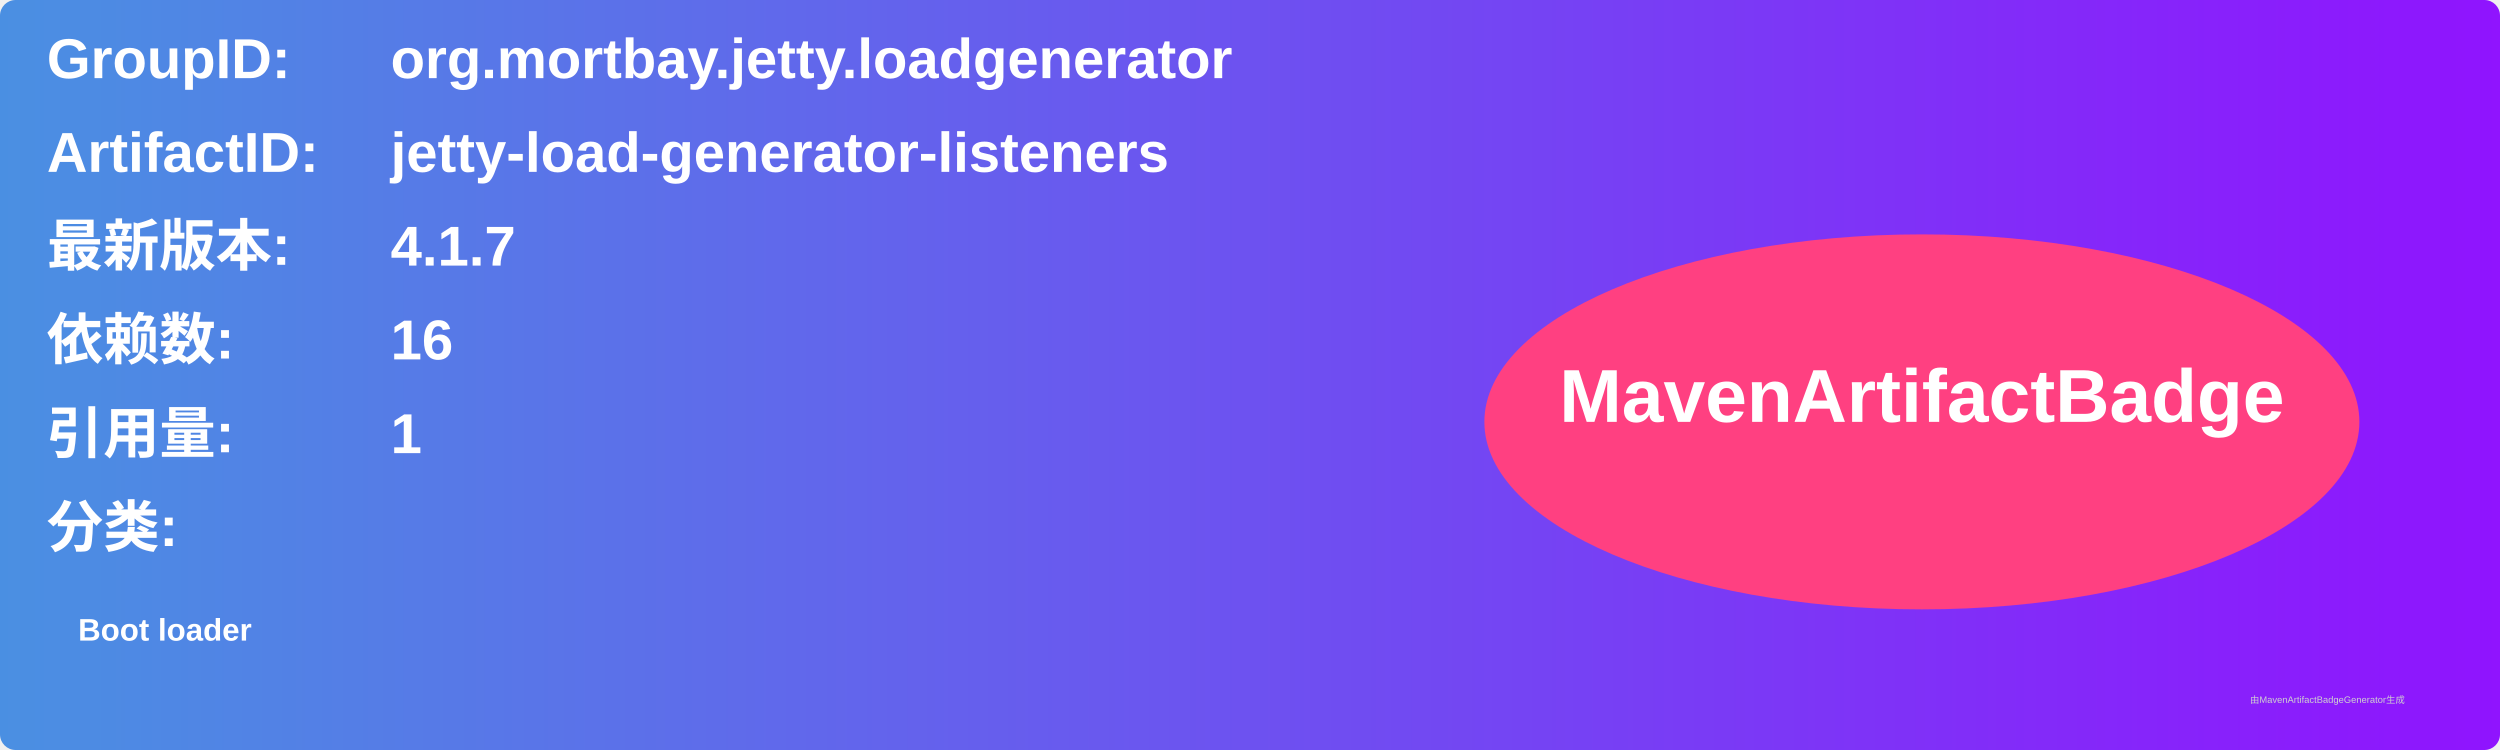
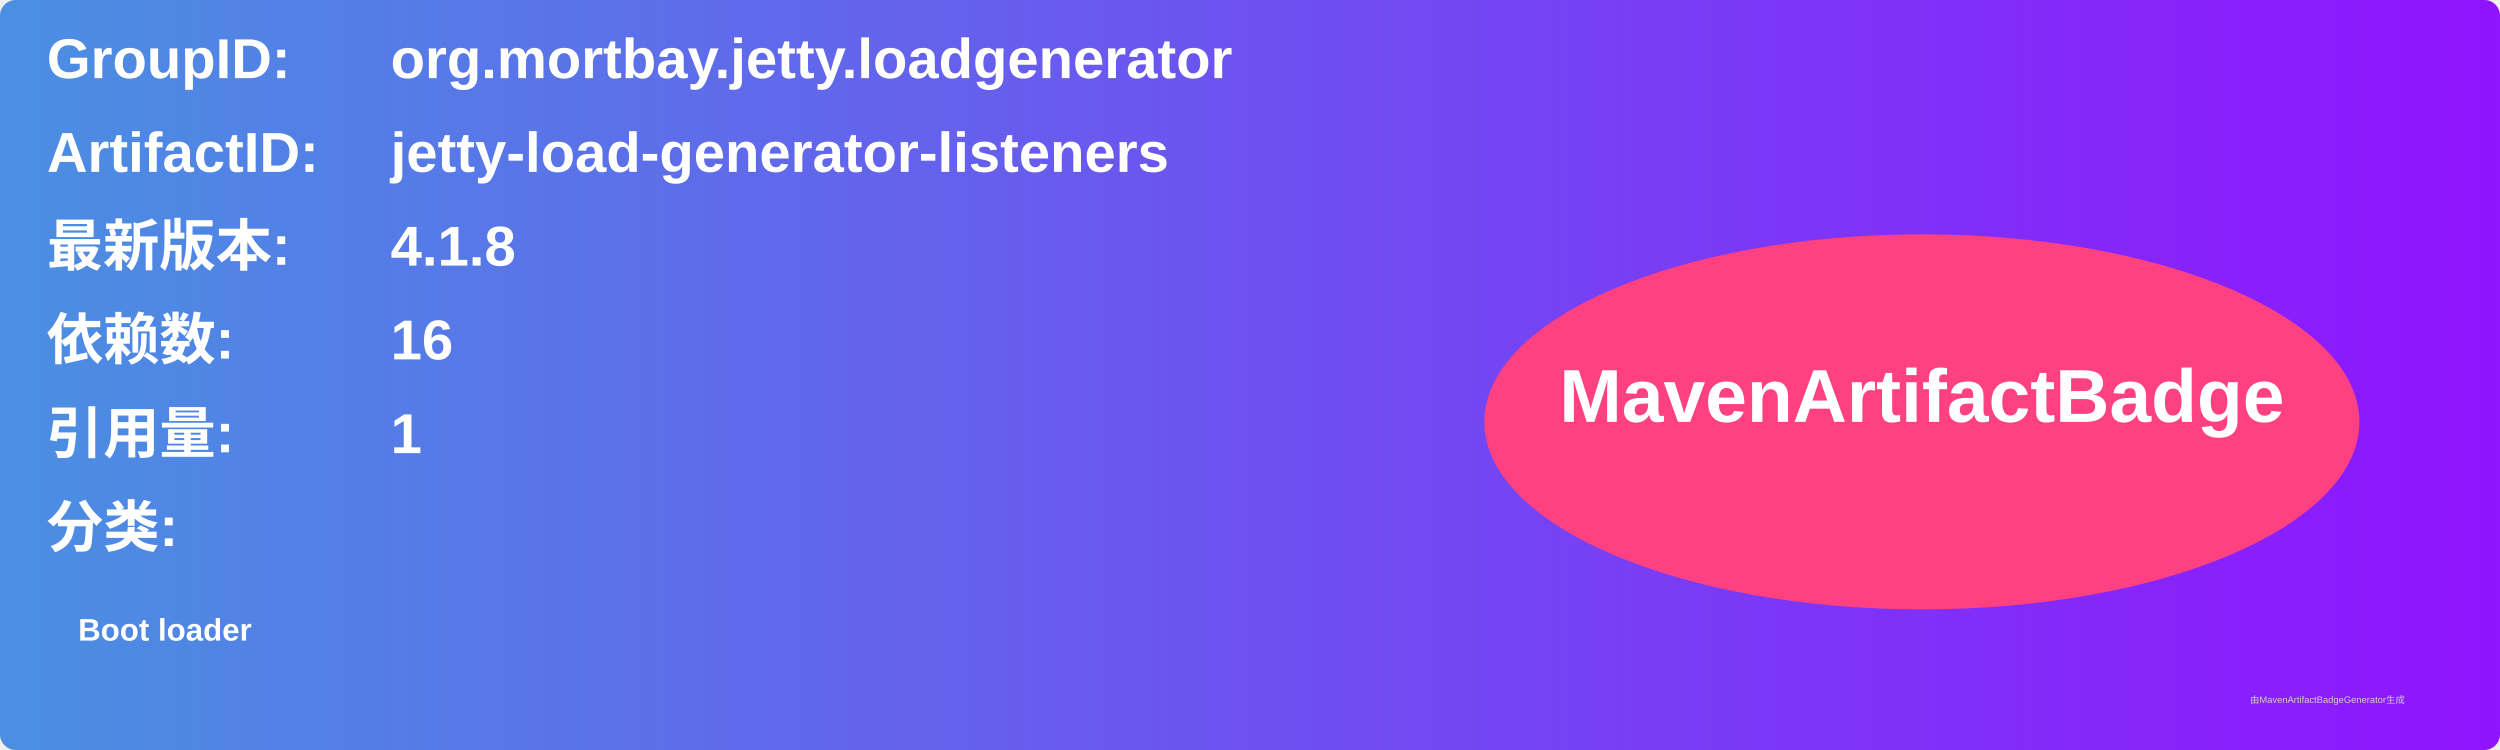
<svg xmlns="http://www.w3.org/2000/svg" width="800" height="240" viewBox="0 0 800 240">
  <linearGradient id="grad" x1="0%" y1="0%" x2="100%" y2="0%">
    <stop offset="0%" stop-color="#4a90e2" />
    <stop offset="100%" stop-color="#9013fe" />
  </linearGradient>
  <rect width="100%" height="100%" rx="5" ry="5" fill="url(#grad)" />
  <g transform="translate(15, 15)">
    <text x="0" y="10" font-family="Arial" font-size="18" fill="white" font-weight="bold" width="260">GroupID:</text>
    <text x="110" y="10" font-family="Arial" font-size="18" fill="white" font-weight="bold" width="460">org.mortbay.jetty.loadgenerator</text>
    <text x="0" y="40" font-family="Arial" font-size="18" fill="white" font-weight="bold" width="260">ArtifactID:</text>
    <text x="110" y="40" font-family="Arial" font-size="18" fill="white" font-weight="bold" width="460">jetty-load-generator-listeners</text>
    <text x="0" y="70" font-family="Arial" font-size="18" fill="white" font-weight="bold">最新版本:</text>
    <text x="110" y="70" font-family="Arial" font-size="18" fill="white" font-weight="bold">
-       <tspan font-weight="bold">4.1.7</tspan>
+       <tspan font-weight="bold">4.1.8</tspan>
    </text>
    <text x="0" y="100" font-family="Arial" font-size="18" fill="white" font-weight="bold">依赖数: </text>
    <text x="110" y="100" font-family="Arial" font-size="18" fill="white">
      <tspan font-weight="bold">16</tspan>
    </text>
    <text x="0" y="130" font-family="Arial" font-size="18" fill="white" font-weight="bold">引用量: </text>
    <text x="110" y="130" font-family="Arial" font-size="18" fill="white">
      <tspan font-weight="bold">1</tspan>
    </text>
    <text x="0" y="160" font-family="Arial" font-size="18" fill="white" font-weight="bold">分类:</text>
    <text x="10" y="190" font-family="Arial" font-size="10" fill="white">
      <tspan font-weight="bold">Boot loader</tspan>
    </text>
    <ellipse cx="600" cy="120" rx="140" ry="60" fill="#ff4081" />
    <text x="600" y="120" text-anchor="middle" font-family="Arial" font-size="24" fill="white" font-weight="bold">MavenArtifactBadge</text>
  </g>
  <text x="720" y="225" font-family="Arial" font-size="3" fill="#d0d0d0">由MavenArtifactBadgeGenerator生成</text>
</svg>
